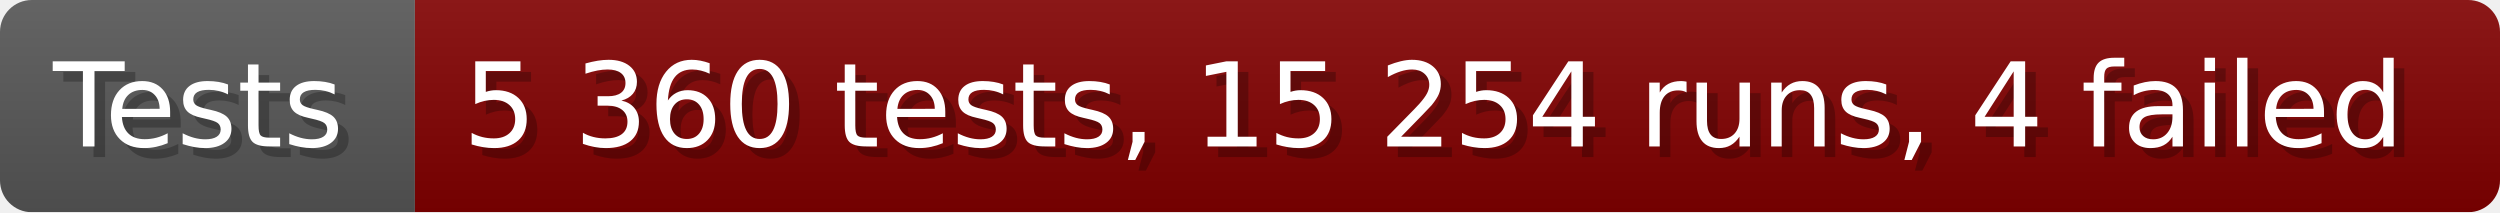
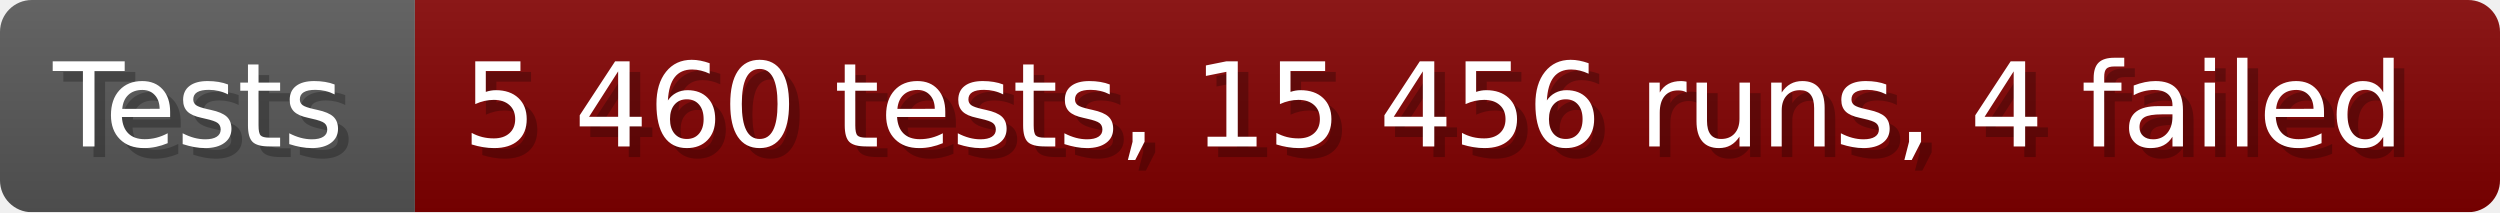
- <svg xmlns="http://www.w3.org/2000/svg" width="235.6" height="20" viewBox="0 0 2356 200" role="img" aria-label="Tests: 5 360 tests, 15 254 runs, 4 failed">
+ <svg xmlns="http://www.w3.org/2000/svg" width="235.6" height="20" viewBox="0 0 2356 200" role="img" aria-label="Tests: 5 460 tests, 15 456 runs, 4 failed">
  <linearGradient id="a" x2="0" y2="100%">
    <stop offset="0" stop-opacity=".1" stop-color="#EEE" />
    <stop offset="1" stop-opacity=".1" />
  </linearGradient>
  <mask id="m">
    <rect width="2356" height="200" rx="30" fill="#FFF" />
  </mask>
  <g mask="url(#m)">
    <rect width="391" height="200" fill="#555" />
    <rect width="1965" height="200" fill="#800000" x="391" />
    <rect width="2356" height="200" fill="url(#a)" />
  </g>
  <g aria-hidden="true" fill="#fff" text-anchor="start" font-family="Verdana,DejaVu Sans,sans-serif" font-size="110">
    <text x="60" y="148" textLength="291" fill="#000" opacity="0.25">Tests</text>
    <text x="50" y="138" textLength="291">Tests</text>
-     <text x="446" y="148" textLength="1865" fill="#000" opacity="0.25">5 360 tests, 15 254 runs, 4 failed</text>
-     <text x="436" y="138" textLength="1865">5 360 tests, 15 254 runs, 4 failed</text>
+     <text x="446" y="148" textLength="1865" fill="#000" opacity="0.25">5 460 tests, 15 456 runs, 4 failed</text>
+     <text x="436" y="138" textLength="1865">5 460 tests, 15 456 runs, 4 failed</text>
  </g>
</svg>
